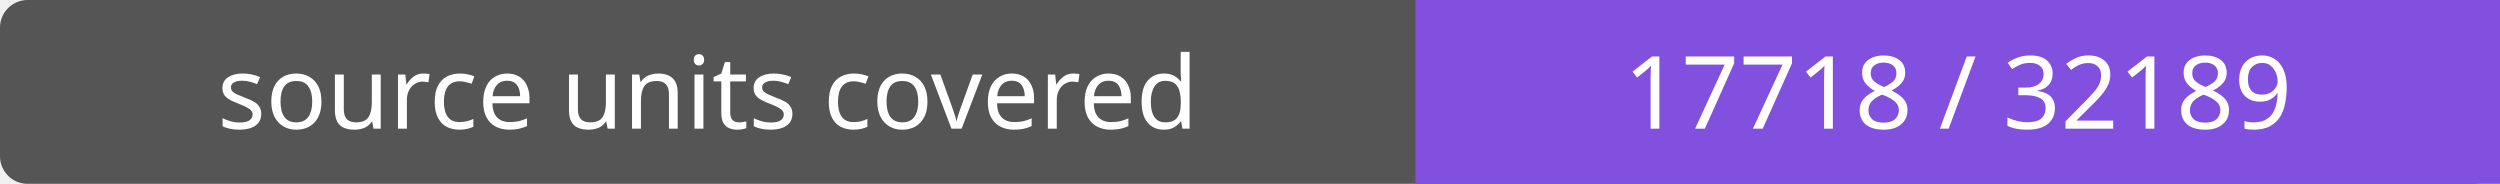
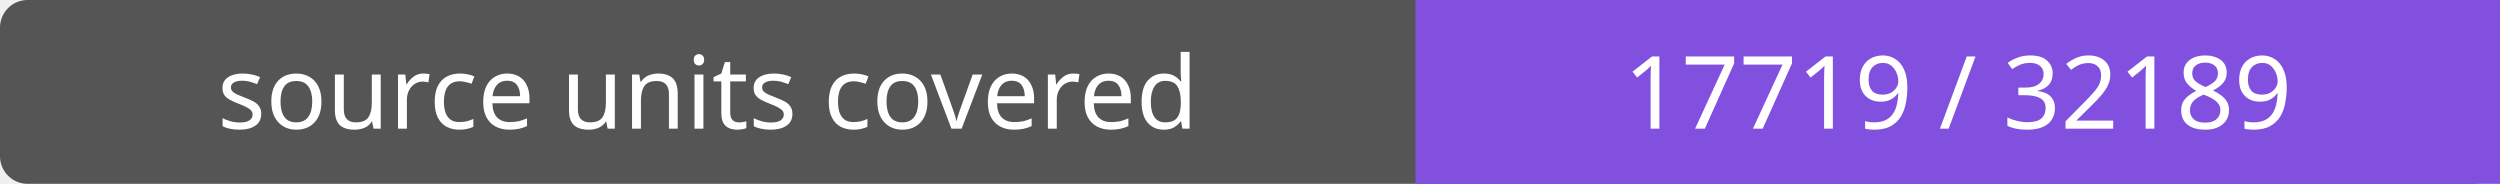
- <svg xmlns="http://www.w3.org/2000/svg" width="272" height="20" role="img" aria-label="source units covered: 17718 / 32189">
+ <svg xmlns="http://www.w3.org/2000/svg" width="272" height="20" role="img" aria-label="source units covered: 17719 / 32189">
  <rect width="272" height="20" rx="3" fill="#555" />
  <path fill="#8250df" d="M154 0h118v20H154z" />
  <g fill="#fff" text-anchor="middle" font-family="Verdana,sans-serif" font-size="11">
    <text x="77.0" y="14">source units covered</text>
-     <text x="213.0" y="14">17718 / 32189</text>
+     <text x="213.0" y="14">17719 / 32189</text>
  </g>
</svg>
